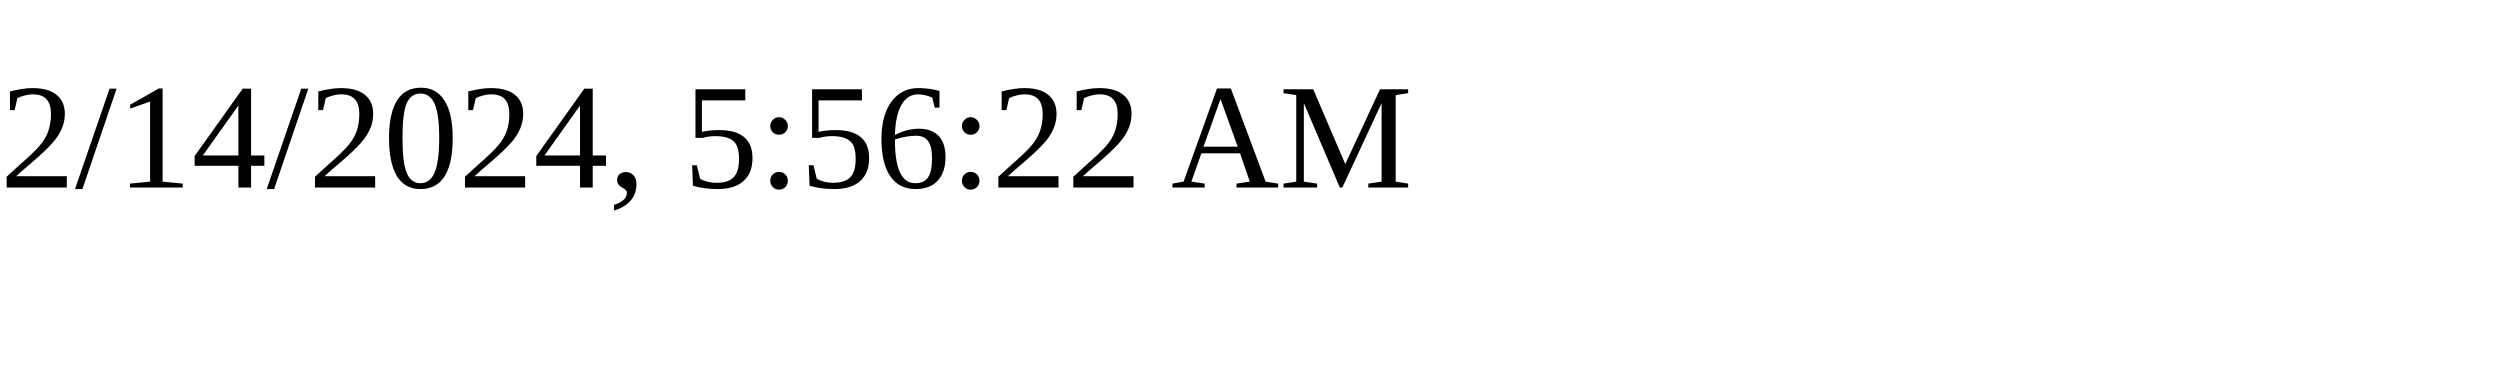
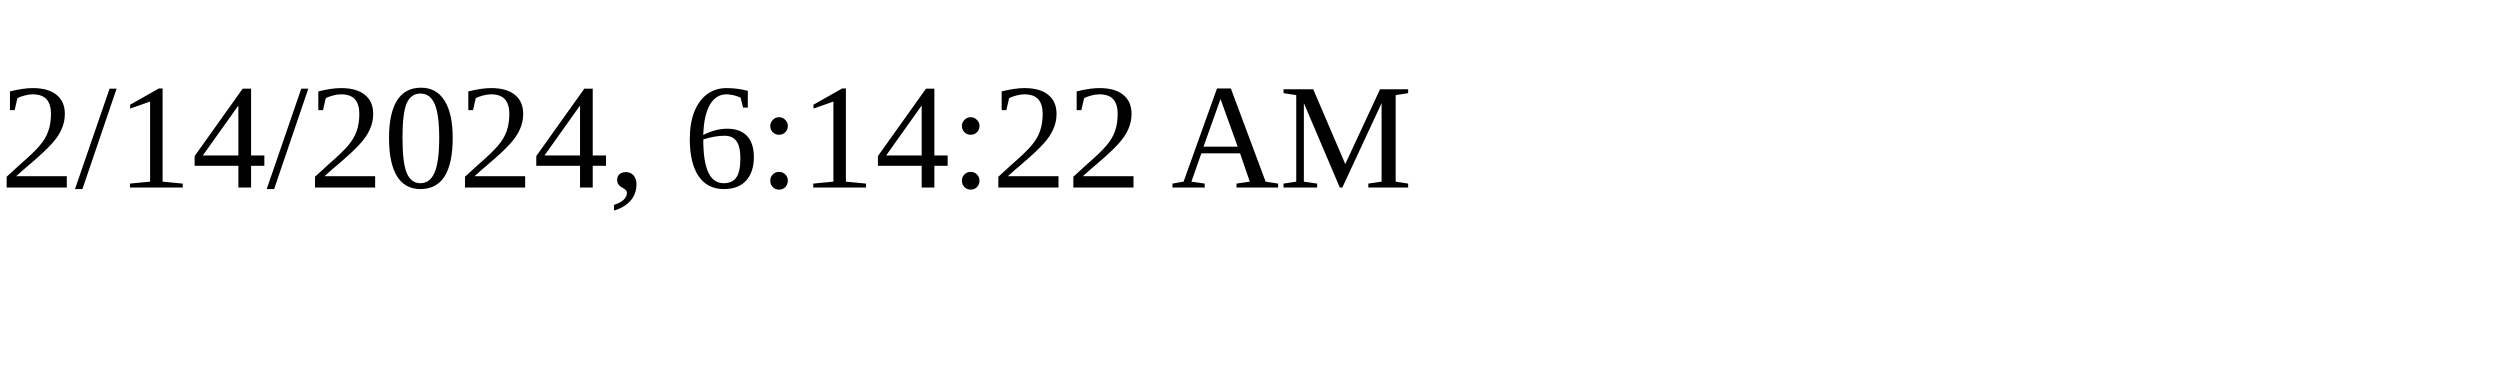
<svg xmlns="http://www.w3.org/2000/svg" height="30" width="200">
-   <text x="0" y="15">2/14/2024, 5:56:22 AM</text>
+   <text x="0" y="15">2/14/2024, 6:14:22 AM</text>
</svg>
